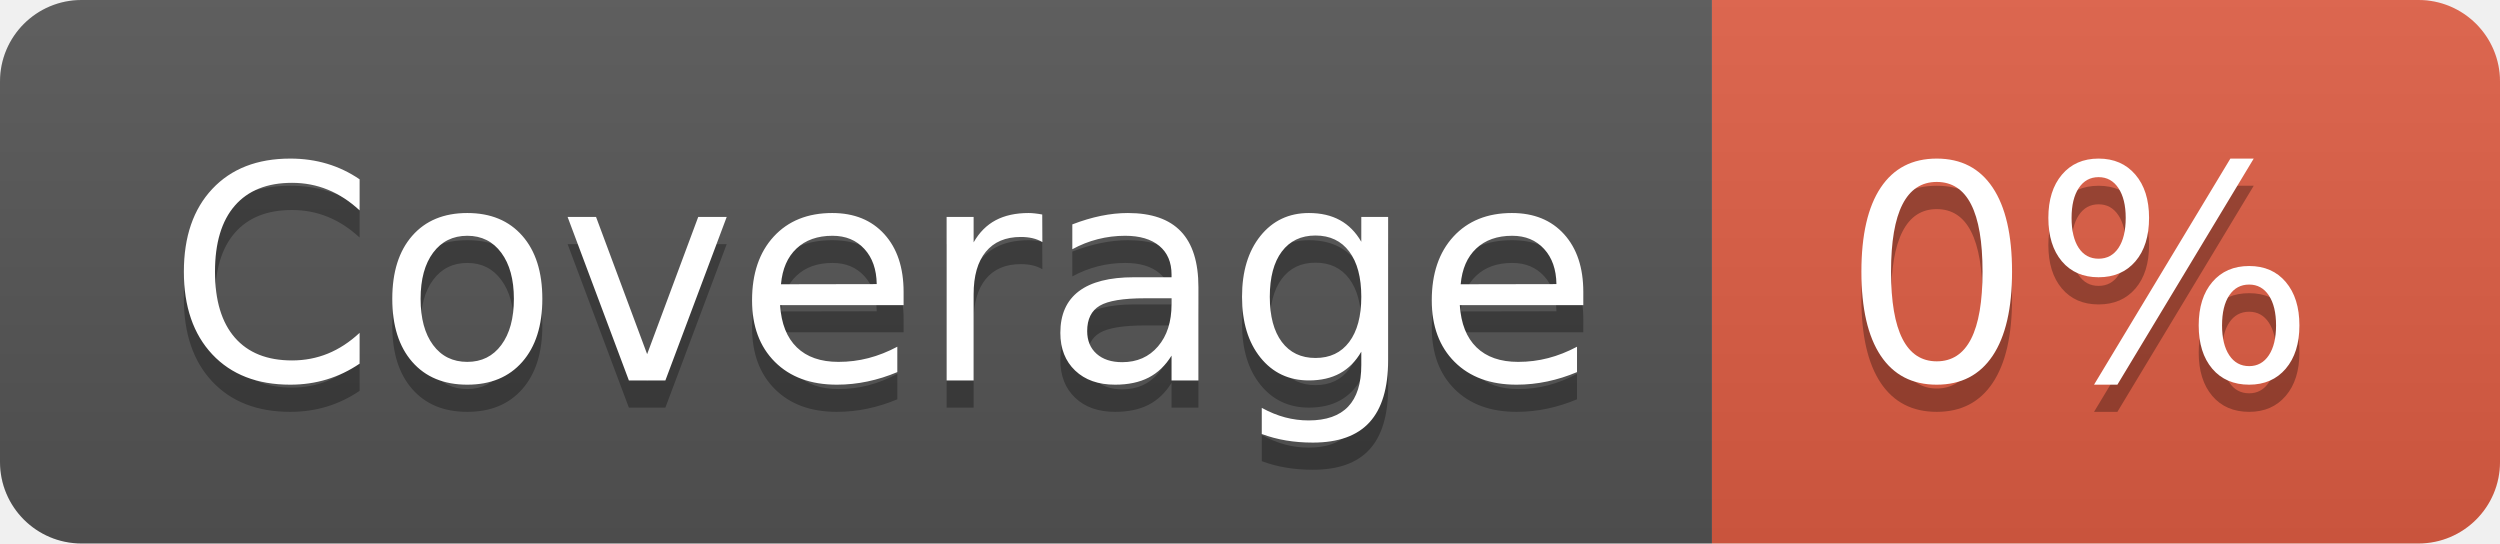
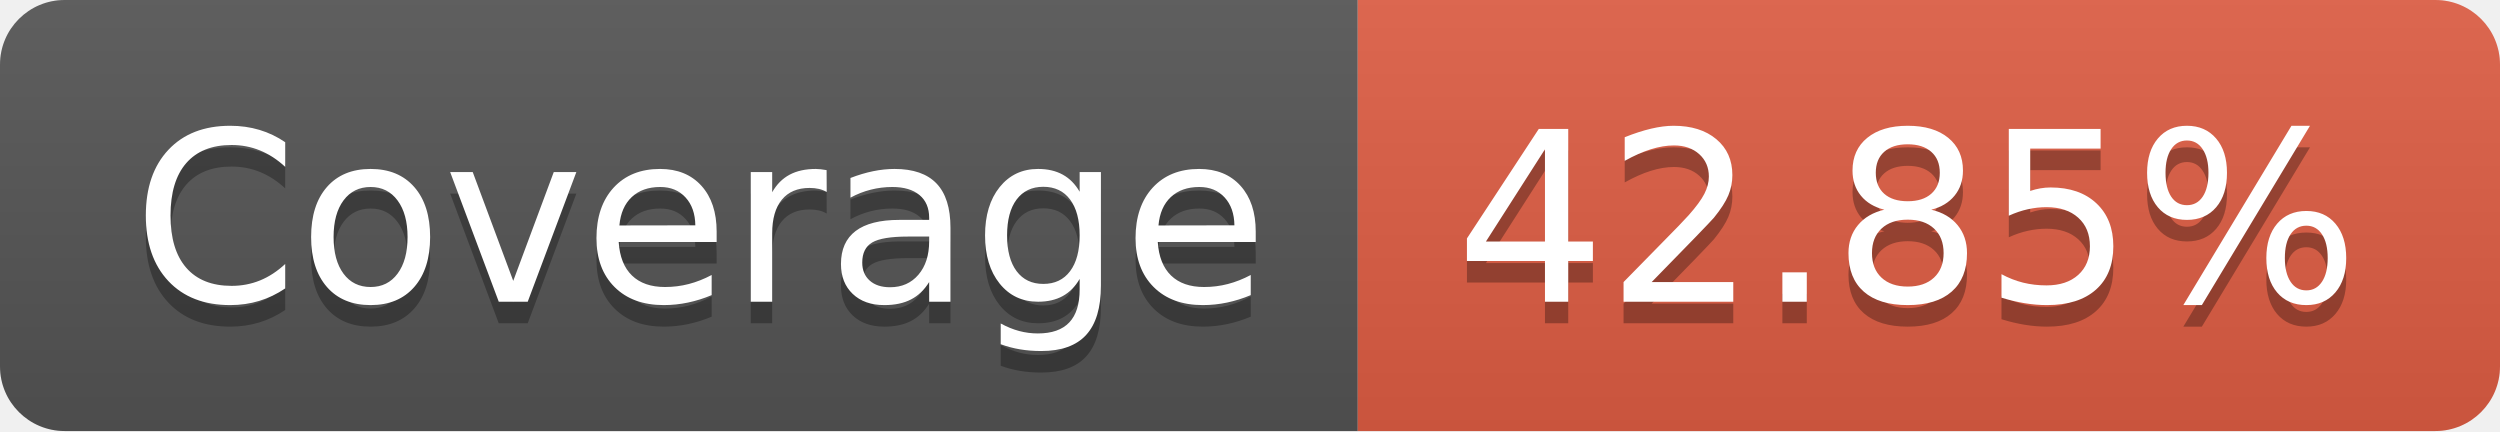
- <svg xmlns="http://www.w3.org/2000/svg" width="92" height="20" role="img" aria-label="Coverage: 0%">
+ <svg xmlns="http://www.w3.org/2000/svg" width="116" height="20" role="img" aria-label="Coverage: 42.85%">
  <linearGradient id="s" x2="0" y2="100%">
    <stop offset="0" stop-color="#bbb" stop-opacity=".1" />
    <stop offset="1" stop-opacity=".1" />
  </linearGradient>
  <clipPath id="r">
-     <rect width="92" height="20" rx="3" fill="#fff" />
+     <rect width="116" height="20" rx="3" fill="#fff" />
  </clipPath>
  <g clip-path="url(#r)">
    <rect width="63" height="20" fill="#555" />
-     <rect x="63" width="29" height="20" fill="#e05d44" />
-     <rect width="92" height="20" fill="url(#s)" />
+     <rect x="63" width="53" height="20" fill="#e05d44" />
+     <rect width="116" height="20" fill="url(#s)" />
  </g>
  <g fill="#fff" text-anchor="middle" font-family="Verdana,Geneva,DejaVu Sans,sans-serif" text-rendering="geometricPrecision" font-size="110">
    <text aria-hidden="true" x="325" y="150" fill="#010101" fill-opacity=".3" transform="scale(.1)" textLength="530">Coverage</text>
    <text x="325" y="140" transform="scale(.1)" fill="#fff" textLength="530">Coverage</text>
-     <text aria-hidden="true" x="765" y="150" fill="#010101" fill-opacity=".3" transform="scale(.1)" textLength="190">0%</text>
-     <text x="765" y="140" transform="scale(.1)" fill="#fff" textLength="190">0%</text>
+     <text aria-hidden="true" x="885" y="150" fill="#010101" fill-opacity=".3" transform="scale(.1)" textLength="430">42.85%</text>
+     <text x="885" y="140" transform="scale(.1)" fill="#fff" textLength="430">42.85%</text>
  </g>
</svg>
